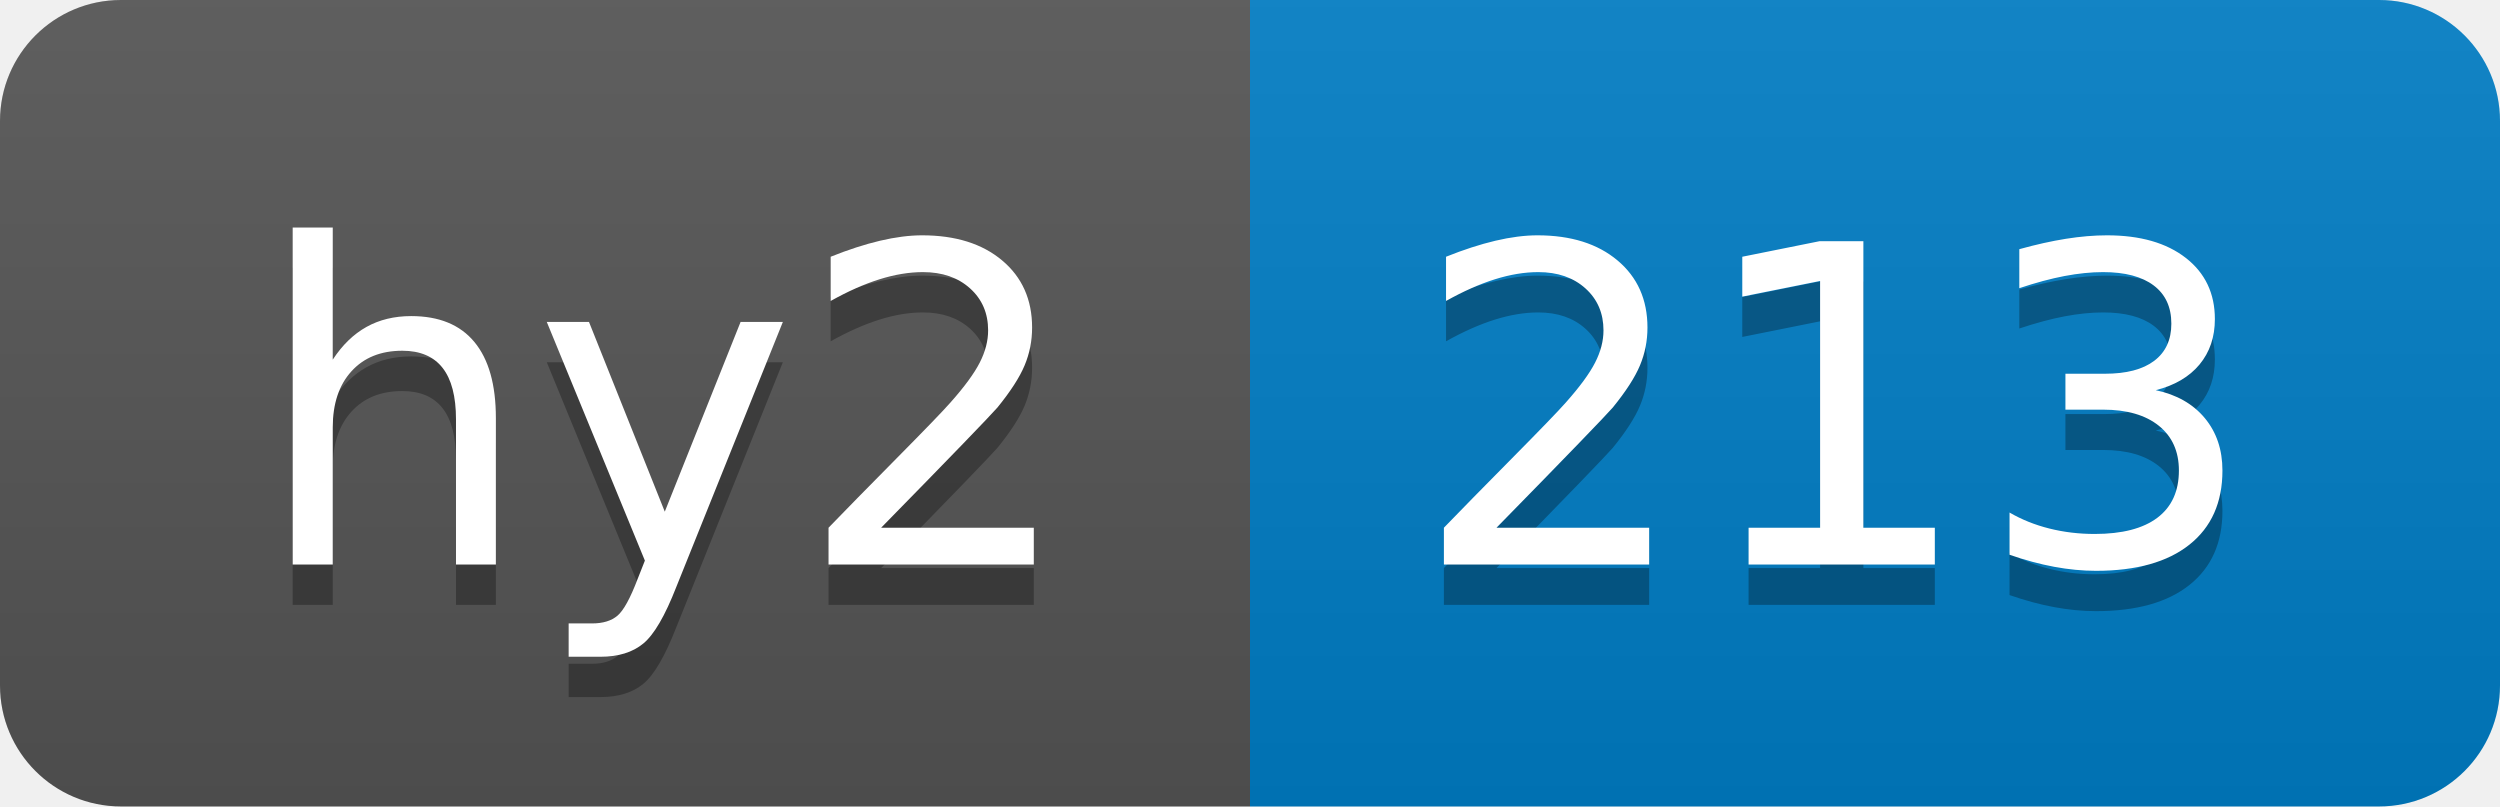
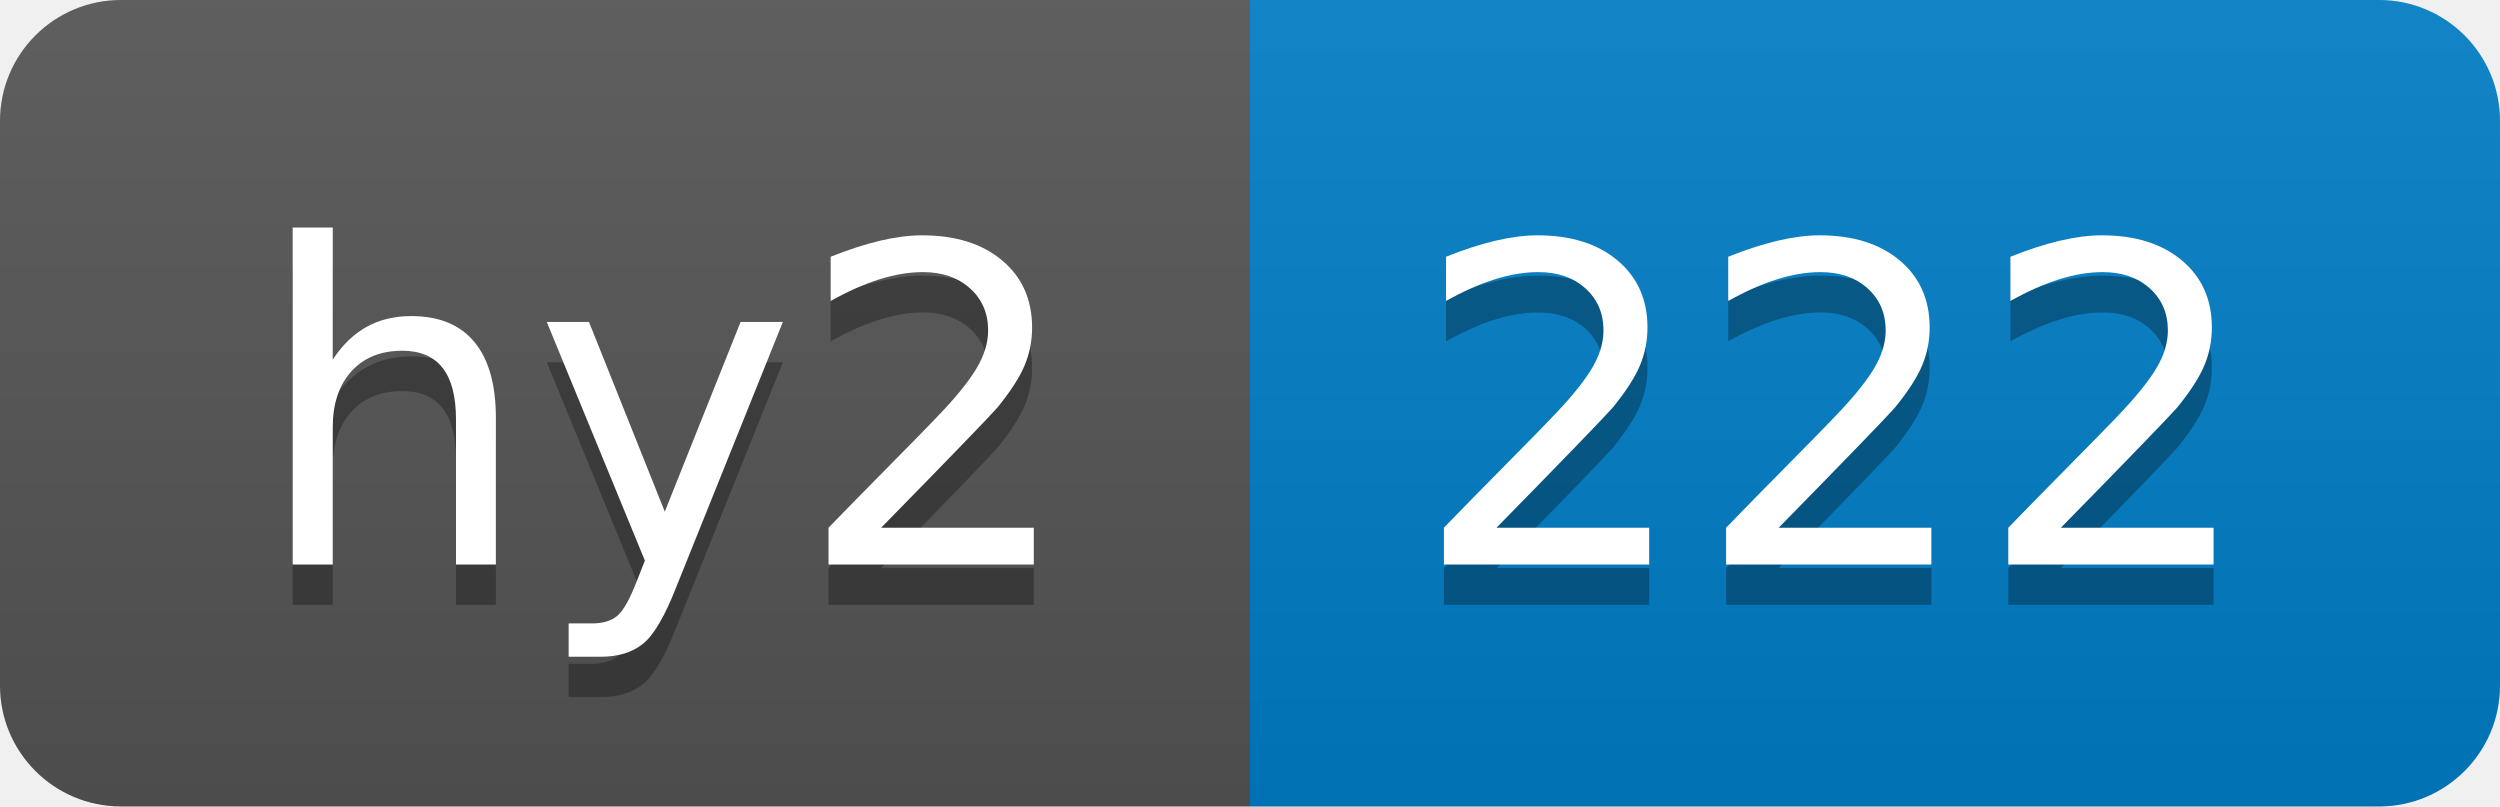
- <svg xmlns="http://www.w3.org/2000/svg" width="62" height="20" role="img" aria-label="hy2: 213">
+ <svg xmlns="http://www.w3.org/2000/svg" width="62" height="20" role="img" aria-label="hy2: 222">
  <linearGradient id="s" x2="0" y2="100%">
    <stop offset="0" stop-color="#bbb" stop-opacity=".1" />
    <stop offset="1" stop-opacity=".1" />
  </linearGradient>
  <clipPath id="r">
    <rect width="62" height="20" rx="3" fill="#fff" />
  </clipPath>
  <g clip-path="url(#r)">
    <rect width="31" height="20" fill="#555" />
    <rect x="31" width="31" height="20" fill="#007ec6" />
    <rect width="62" height="20" fill="url(#s)" />
  </g>
  <g fill="#fff" text-anchor="middle" font-family="Verdana,Geneva,DejaVu Sans,sans-serif" text-rendering="geometricPrecision" font-size="110">
    <text aria-hidden="true" x="165" y="150" fill="#010101" fill-opacity=".3" transform="scale(.1)" textLength="210">hy2</text>
    <text x="165" y="140" transform="scale(.1)" fill="#fff" textLength="210">hy2</text>
-     <text aria-hidden="true" x="455" y="150" fill="#010101" fill-opacity=".3" transform="scale(.1)" textLength="210">213</text>
-     <text x="455" y="140" transform="scale(.1)" fill="#fff" textLength="210">213</text>
+     <text aria-hidden="true" x="455" y="150" fill="#010101" fill-opacity=".3" transform="scale(.1)" textLength="210">222</text>
+     <text x="455" y="140" transform="scale(.1)" fill="#fff" textLength="210">222</text>
  </g>
</svg>
